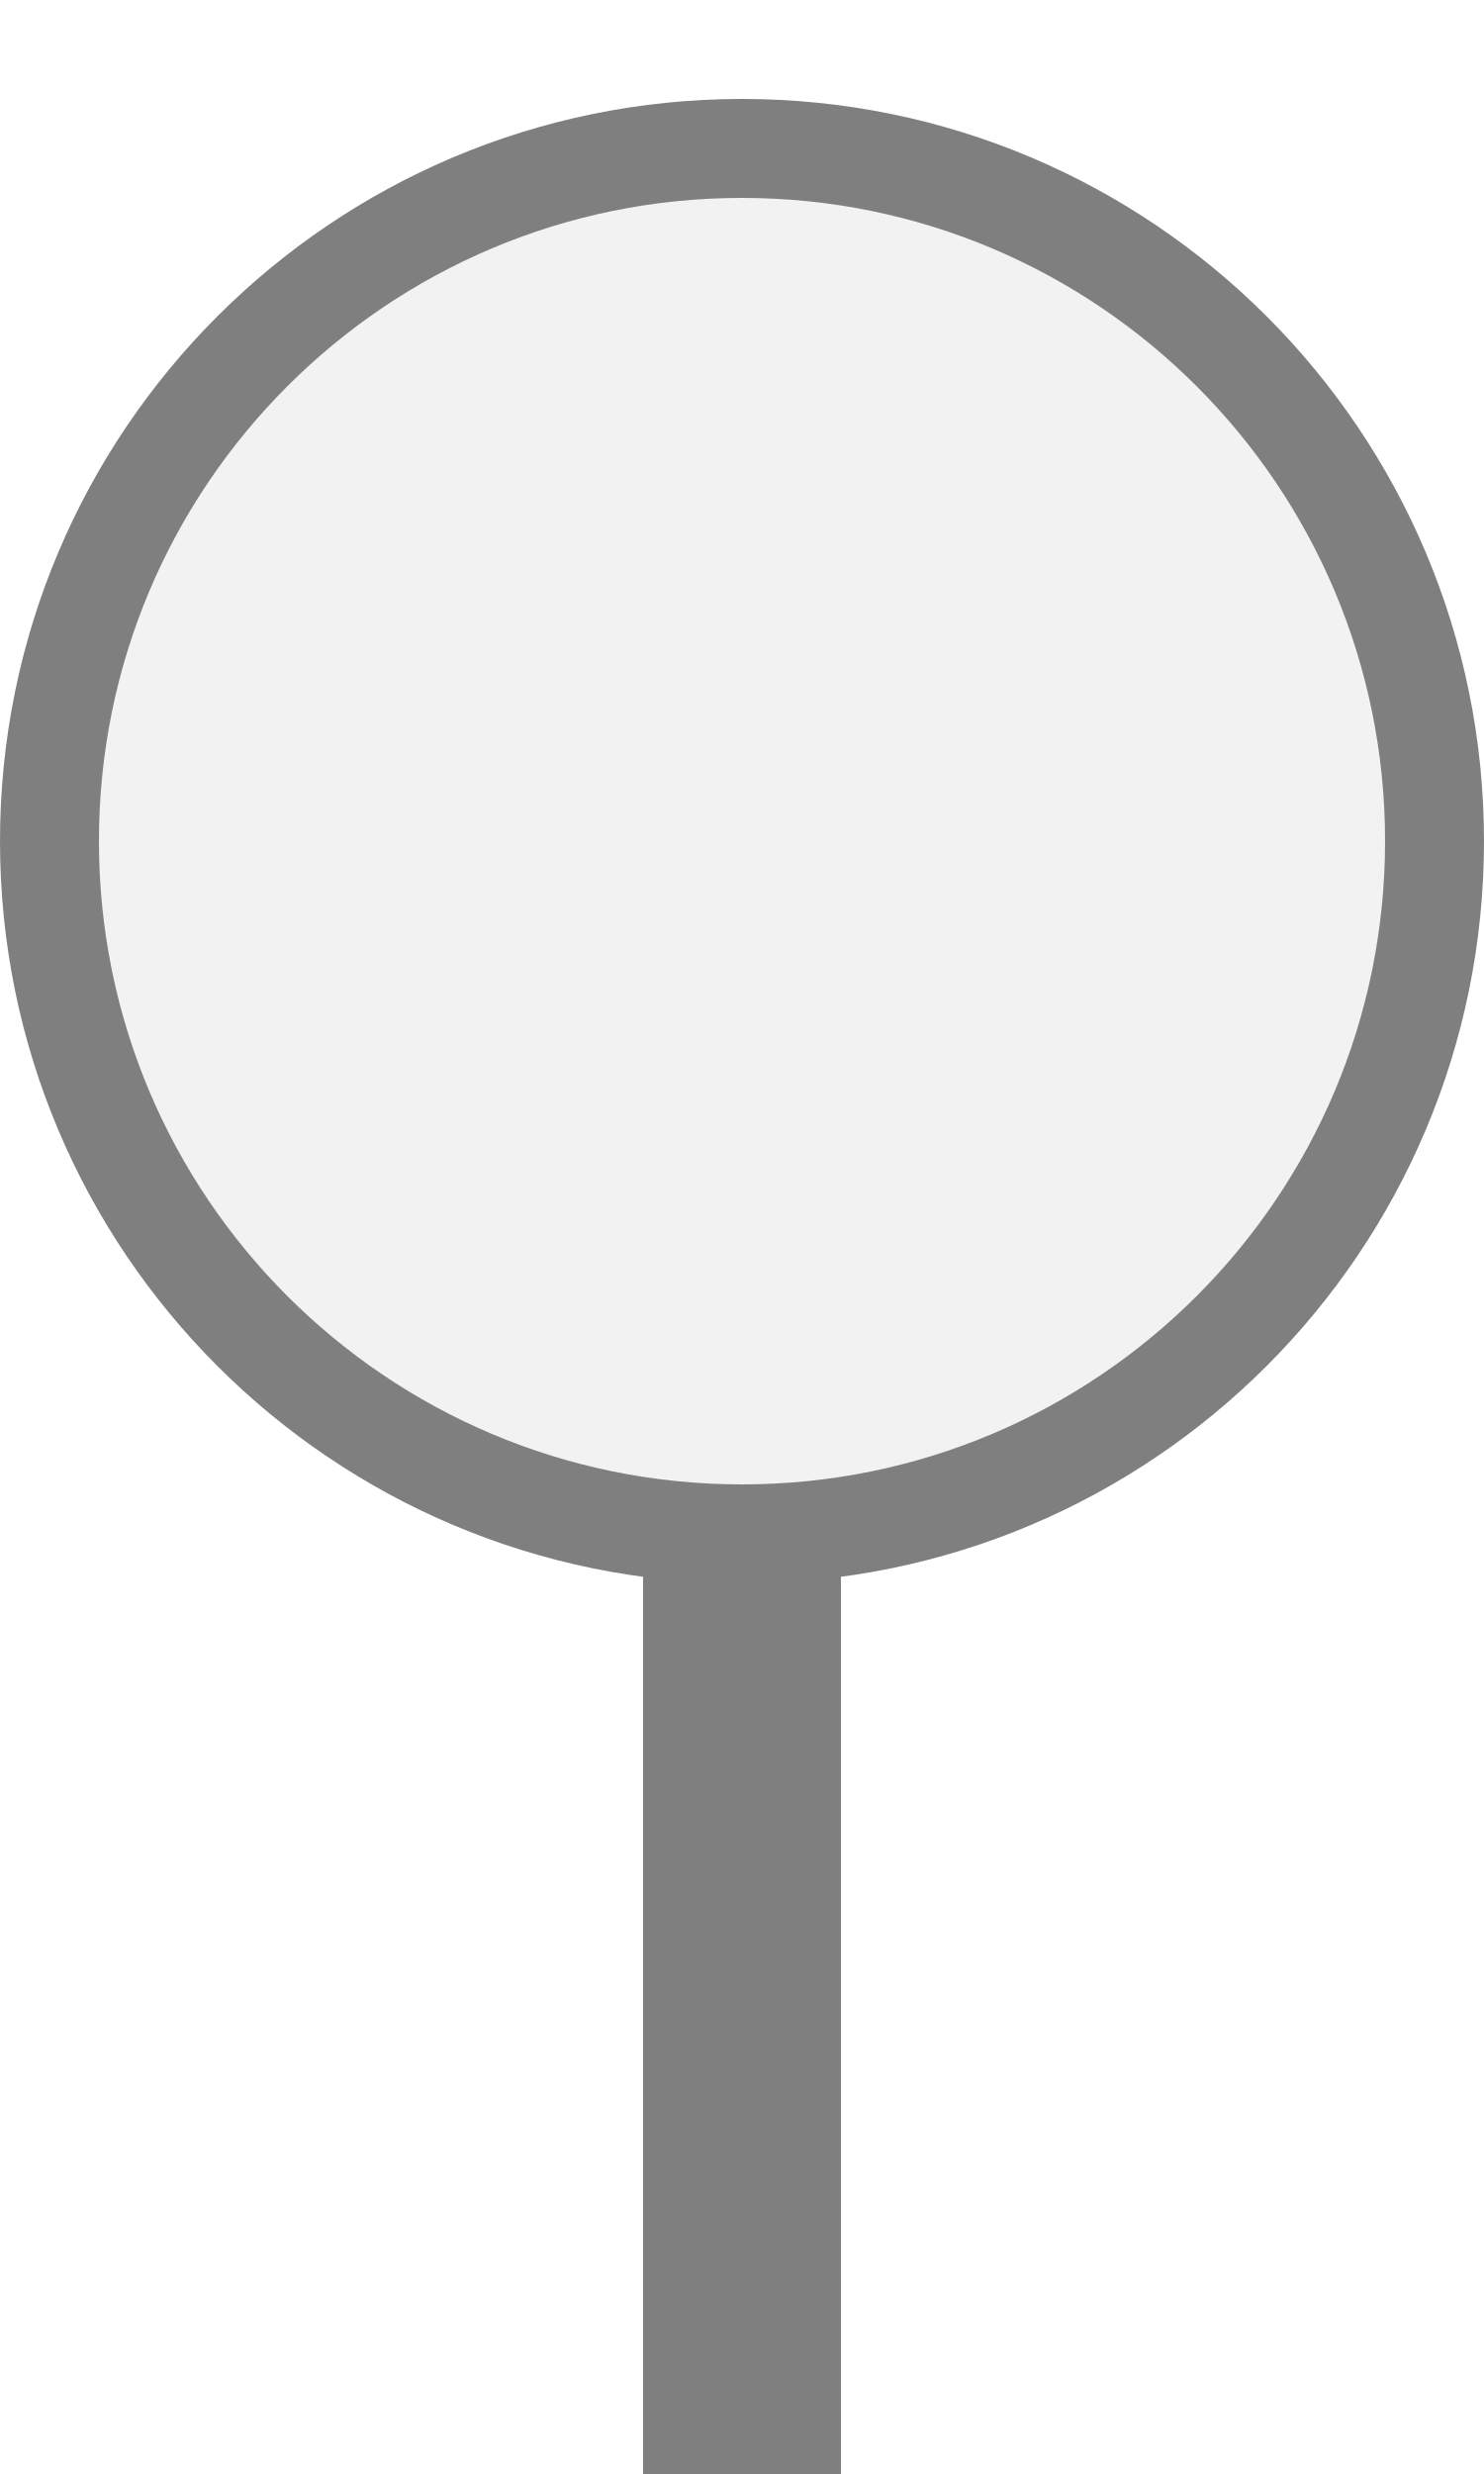
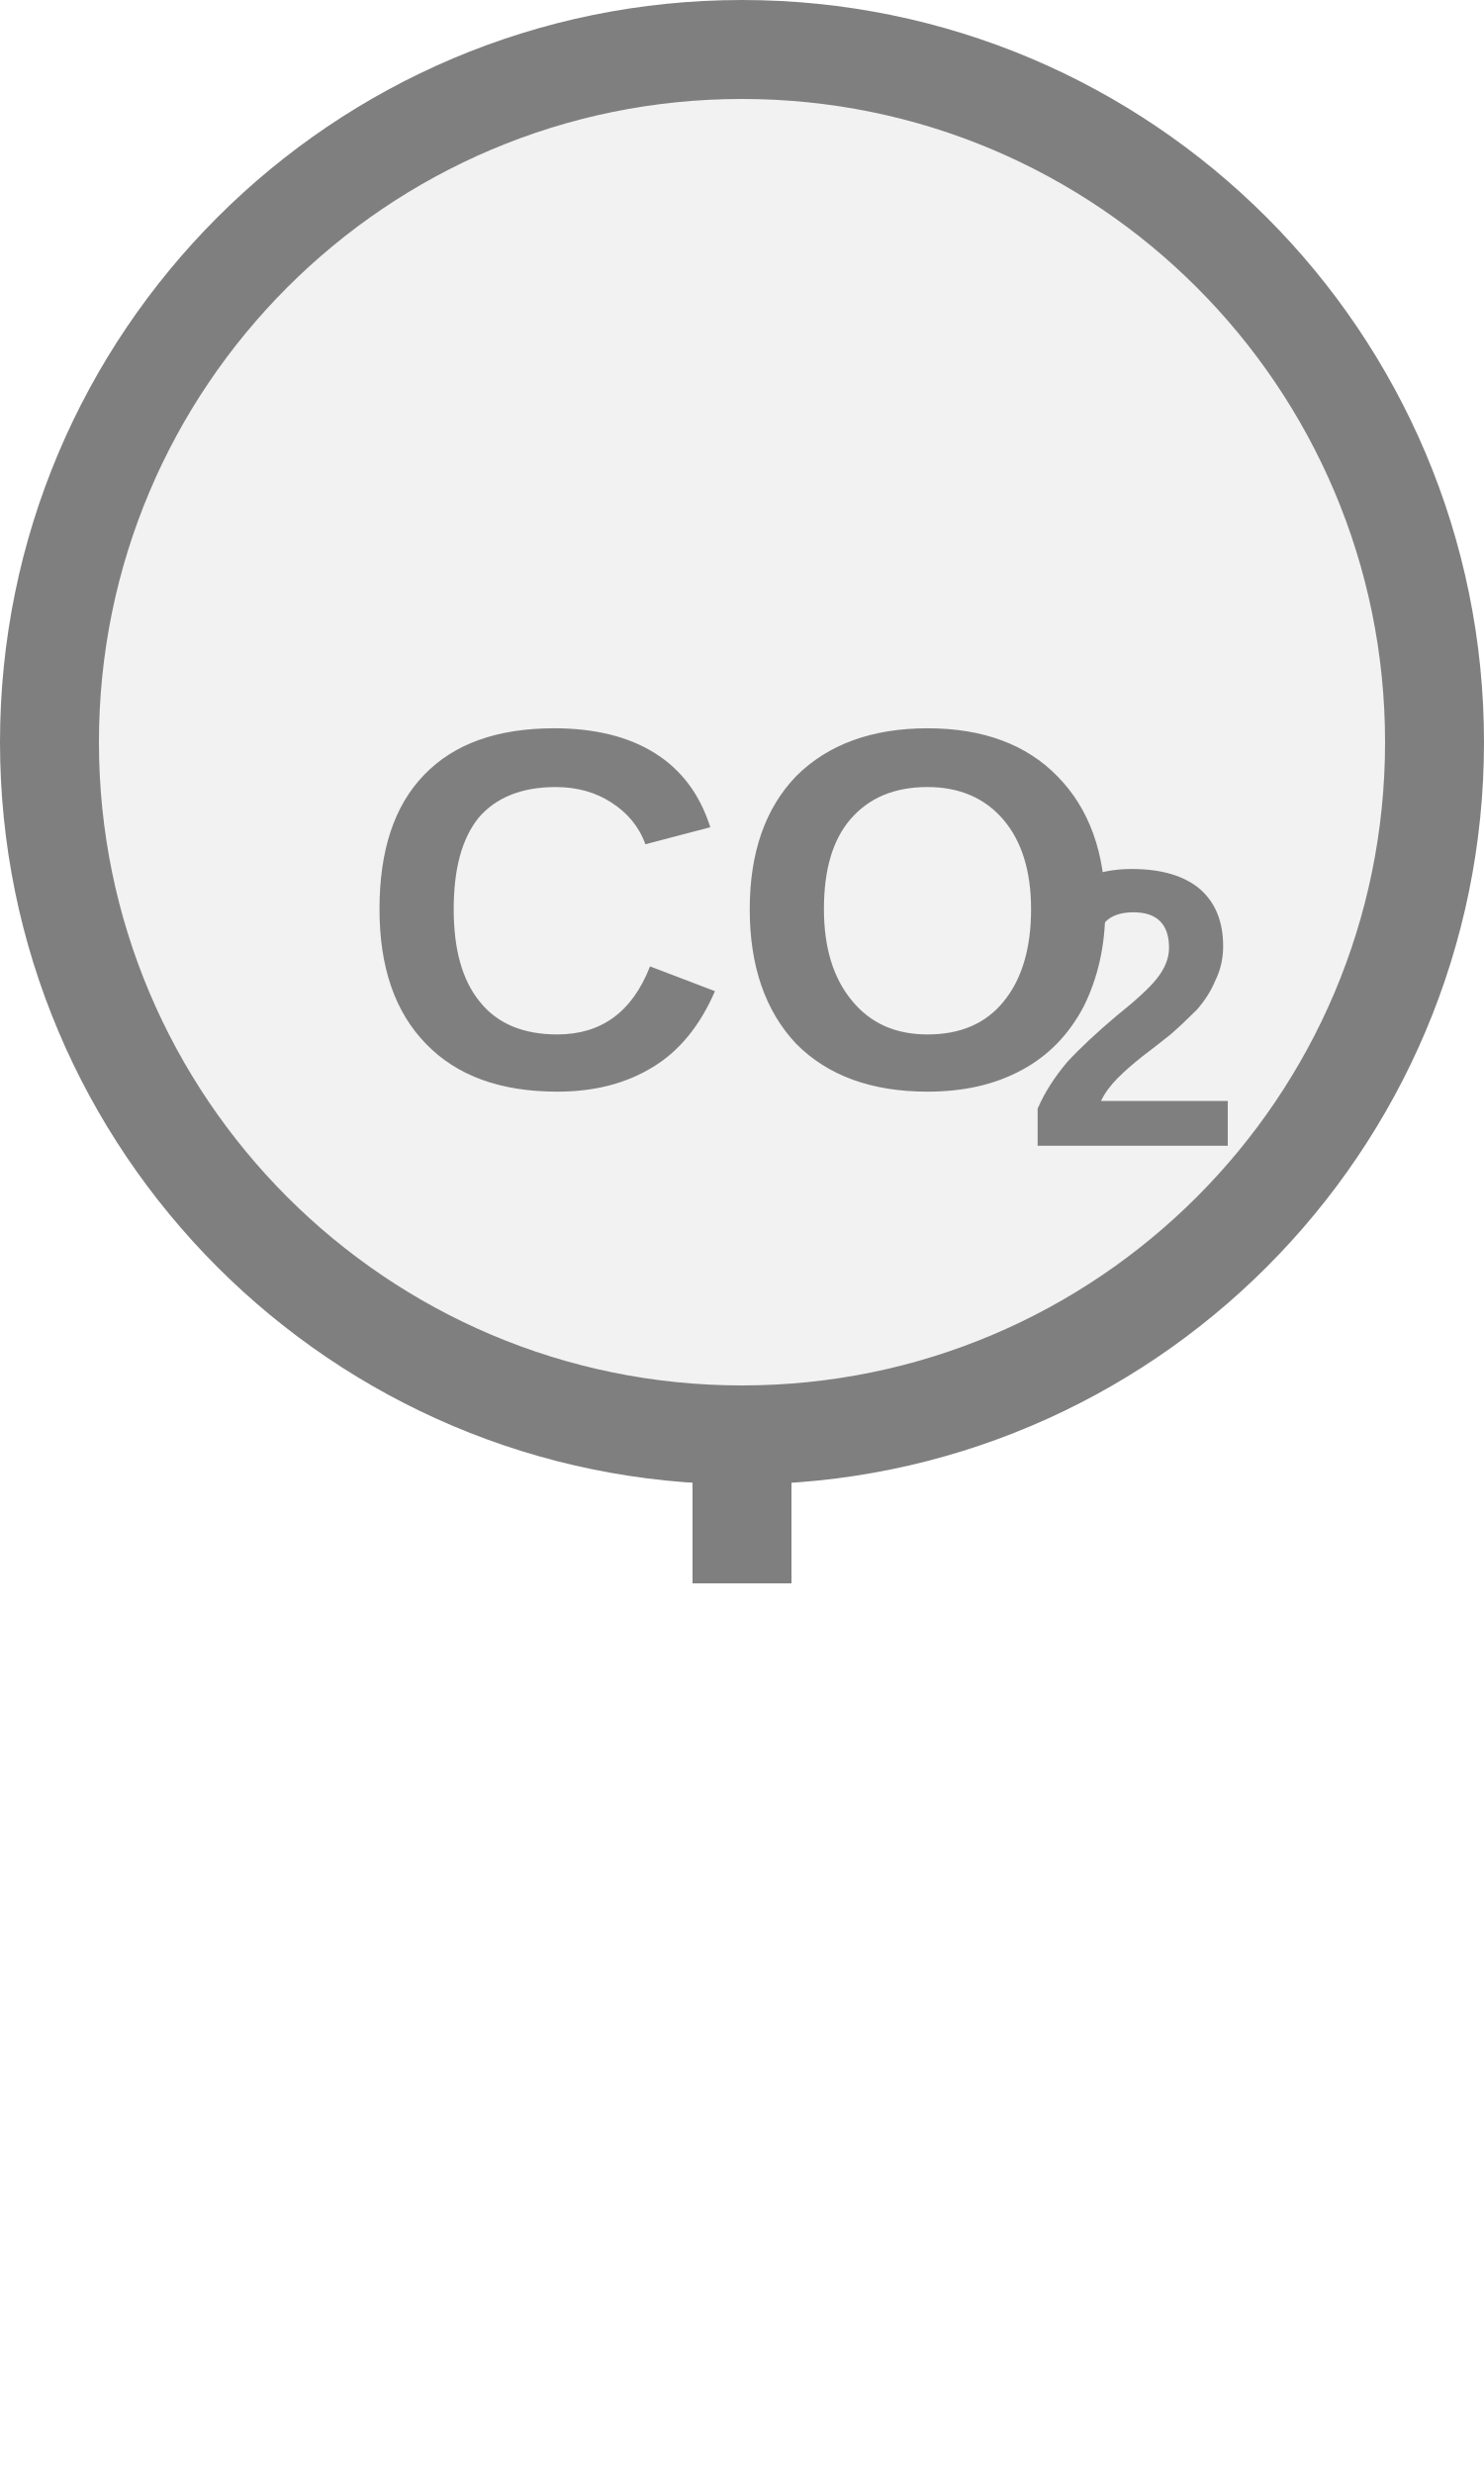
<svg xmlns="http://www.w3.org/2000/svg" width="15px" height="25px" viewBox="0 0 15 25">
-   <rect x="6.5" y="15.5" width="2" height="10" fill="#7f7f7f" />
-   <circle cx="7.5" cy="8.5" r="7" fill="#f2f2f2" stroke="#7f7f7f" stroke-width="1" />
+   <rect x="7" y="14.5" width="1" height="1.5" fill="#7f7f7f" />
+   <circle cx="7.5" cy="7.5" r="7" fill="#f2f2f2" stroke="#7f7f7f" stroke-width="1" />
+   <text x="7.5" y="9.511" fill="#7f7f7f" font-family="Arial, Helvetica, sans-serif" font-size="5.18" font-style="normal" font-weight="600" text-anchor="middle" dominant-baseline="middle">CO</text>
+   <text x="10.349" y="10.444" fill="#7f7f7f" font-family="Arial, Helvetica, sans-serif" font-size="4" font-style="normal" font-weight="600" text-anchor="start" dominant-baseline="middle">2</text>
</svg>
